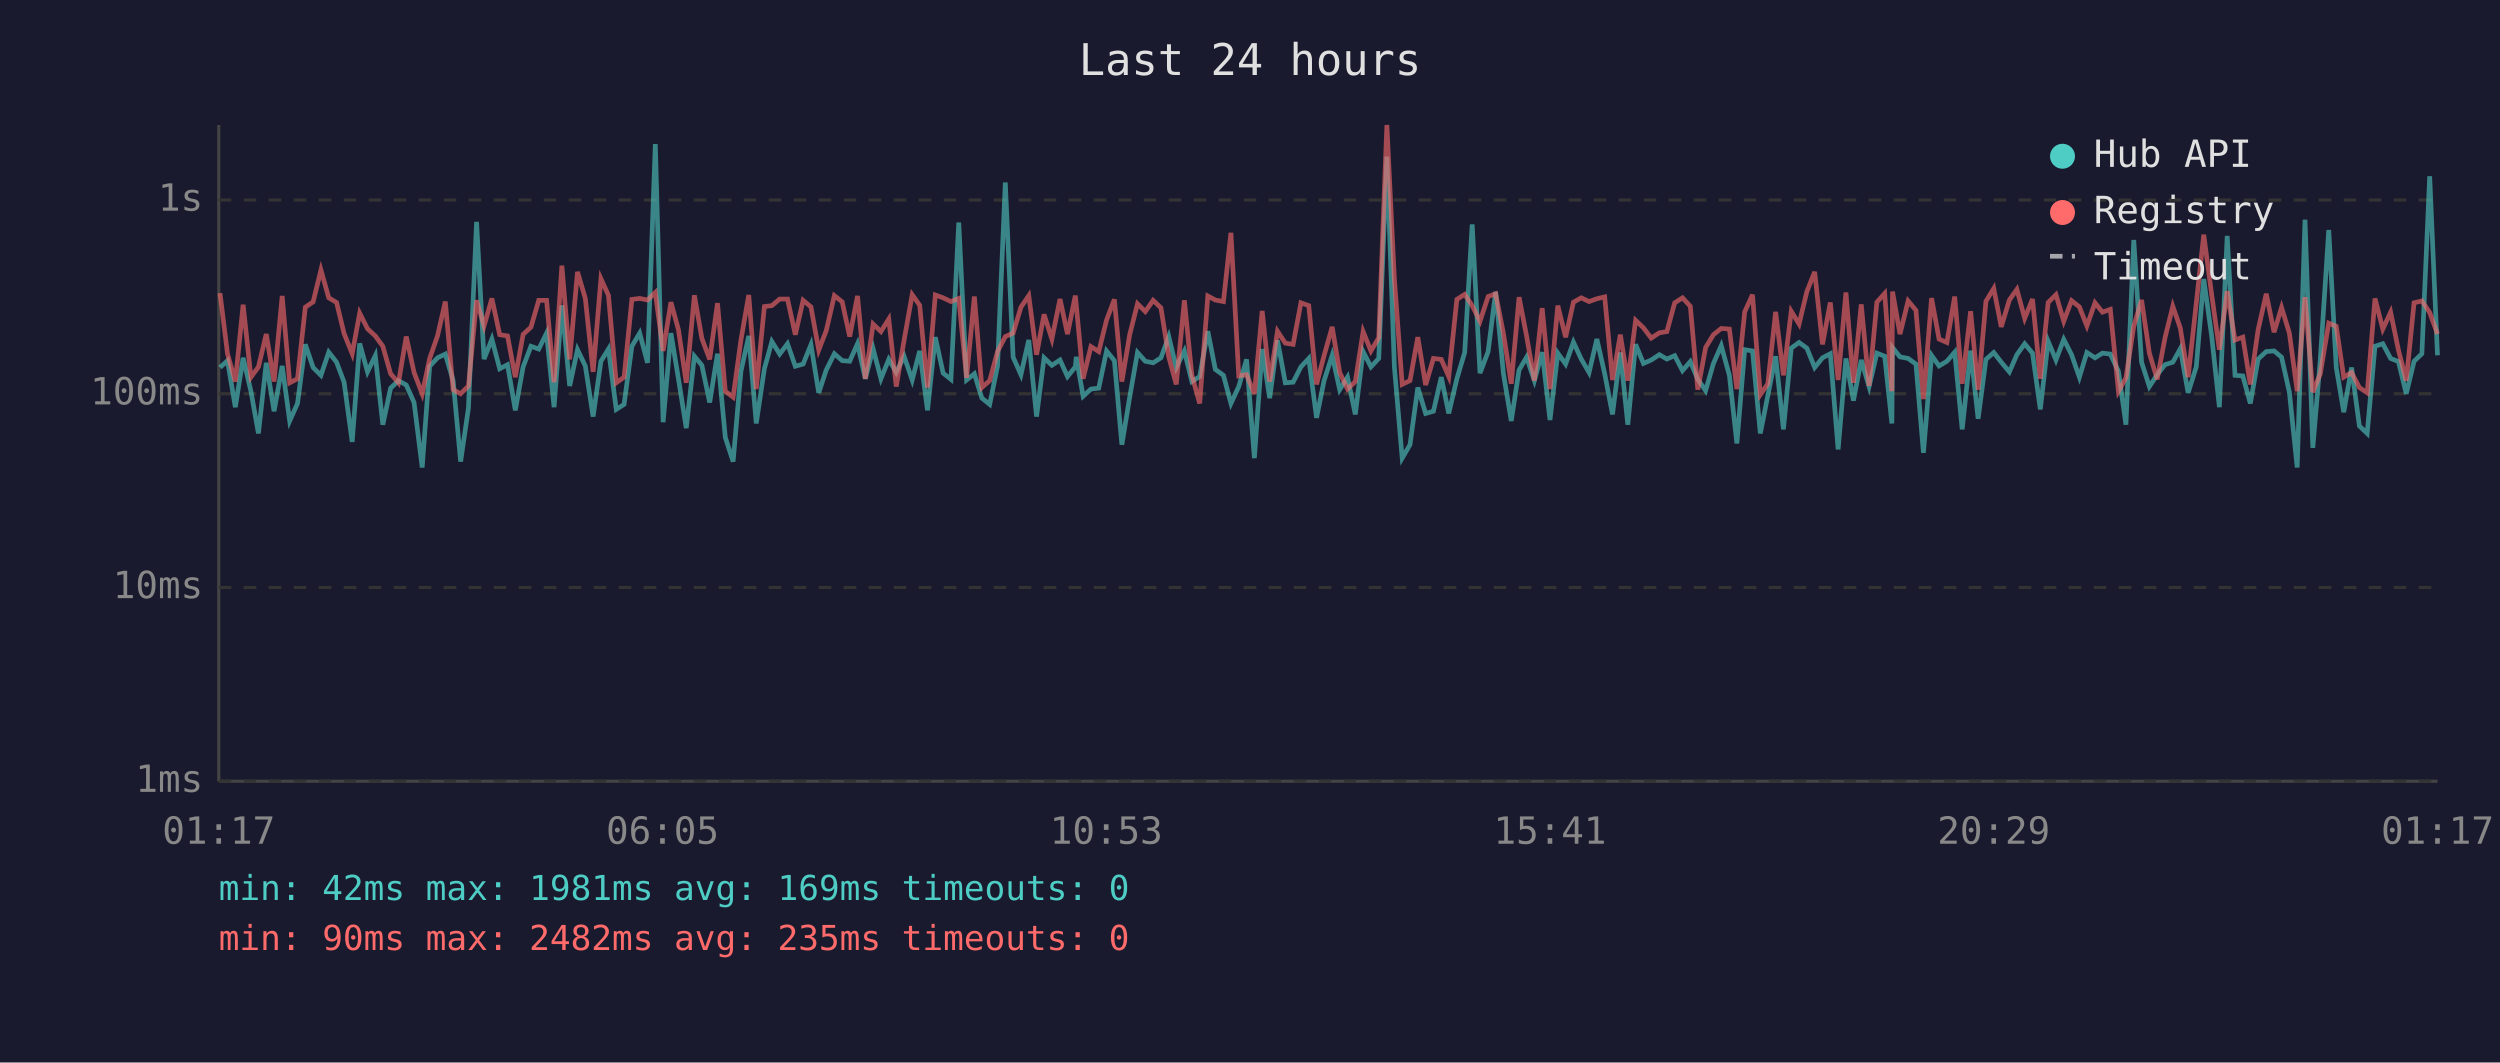
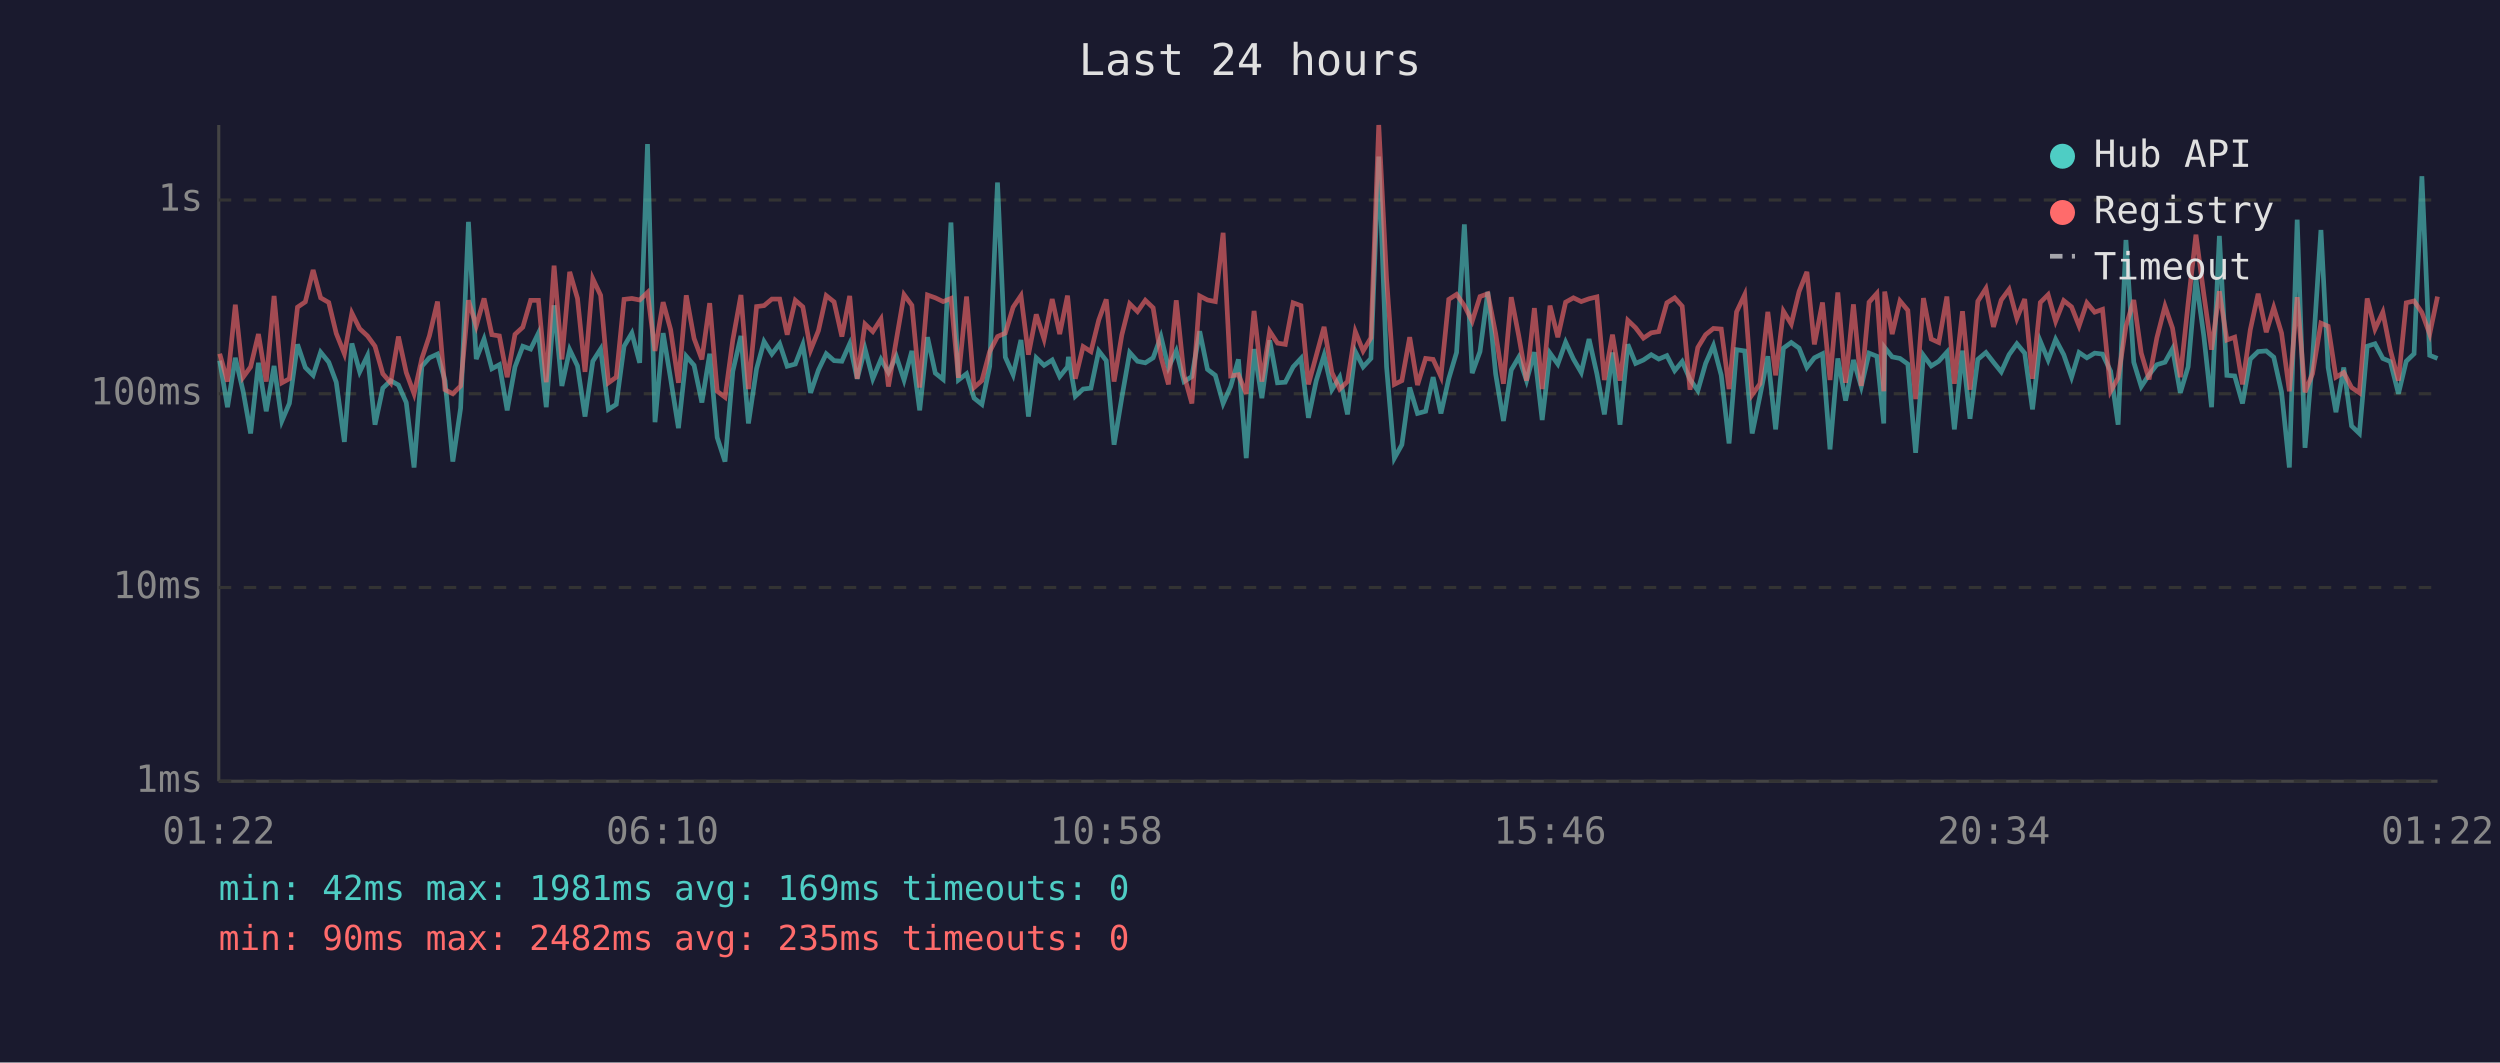
<svg xmlns="http://www.w3.org/2000/svg" viewBox="0 0 800 340" font-family="monospace" font-size="12">
  <rect width="800" height="340" fill="#1a1a2e" />
  <text x="400" y="24" fill="#e0e0e0" font-size="14" text-anchor="middle">Last 24 hours</text>
  <line x1="70" y1="40" x2="70" y2="250" stroke="#444" stroke-width="1" />
  <line x1="70" y1="250" x2="780" y2="250" stroke="#444" stroke-width="1" />
  <line x1="70" y1="250" x2="780" y2="250" stroke="#333" stroke-width="1" stroke-dasharray="4" />
  <text x="65" y="250" fill="#888" text-anchor="end" dominant-baseline="middle">1ms</text>
  <line x1="70" y1="188" x2="780" y2="188" stroke="#333" stroke-width="1" stroke-dasharray="4" />
  <text x="65" y="188" fill="#888" text-anchor="end" dominant-baseline="middle">10ms</text>
  <line x1="70" y1="126" x2="780" y2="126" stroke="#333" stroke-width="1" stroke-dasharray="4" />
  <text x="65" y="126" fill="#888" text-anchor="end" dominant-baseline="middle">100ms</text>
  <line x1="70" y1="64" x2="780" y2="64" stroke="#333" stroke-width="1" stroke-dasharray="4" />
  <text x="65" y="64" fill="#888" text-anchor="end" dominant-baseline="middle">1s</text>
-   <text x="70" y="270" fill="#888" text-anchor="middle">01:17</text>
-   <text x="212" y="270" fill="#888" text-anchor="middle">06:05</text>
-   <text x="354" y="270" fill="#888" text-anchor="middle">10:53</text>
-   <text x="496" y="270" fill="#888" text-anchor="middle">15:41</text>
-   <text x="638" y="270" fill="#888" text-anchor="middle">20:29</text>
-   <text x="780" y="270" fill="#888" text-anchor="middle">01:17</text>
-   <polyline points="70.4,117.6 72.8,115.4 75.3,130.3 77.8,114.5 80.3,125.2 82.7,138.7 85.2,116.1 87.7,131.6 90.3,117.1 92.7,134.7 95.2,129.1 97.7,110.2 100.2,117.6 102.7,120.1 105.2,112.7 107.7,115.9 110.1,122.3 112.7,141.4 115.1,109.9 117.6,119.0 120.1,113.8 122.5,135.9 125.0,124.2 127.5,121.8 130.0,123.2 132.5,128.8 135.1,149.6 137.5,117.2 140.0,114.5 142.5,113.3 145.0,121.8 147.4,147.7 149.9,130.6 152.5,71.0 154.9,114.9 157.4,108.5 159.9,118.0 162.4,116.7 164.9,131.3 167.4,117.4 169.9,110.8 172.4,111.7 174.9,106.6 177.3,130.3 179.8,97.7 182.3,123.5 184.8,111.9 187.3,117.1 189.8,133.3 192.3,115.6 194.7,111.7 197.2,131.0 199.7,129.4 202.2,110.8 204.7,106.6 207.2,116.1 209.7,46.1 212.2,135.1 214.7,106.6 217.1,121.2 219.6,137.0 222.2,114.0 224.6,116.9 227.1,128.8 229.6,113.2 232.1,140.0 234.6,147.7 237.1,118.8 239.6,107.5 242.0,135.5 244.6,118.0 247.0,109.3 249.5,113.3 252.0,110.0 254.5,117.2 257.0,116.5 259.5,110.3 262.0,125.7 264.4,118.4 267.0,113.2 269.5,115.4 271.9,115.6 274.4,110.0 276.9,121.2 279.4,111.6 281.9,121.2 284.4,115.0 286.8,119.2 289.3,114.0 291.9,121.6 294.3,112.3 296.8,131.3 299.3,107.9 301.8,119.4 304.3,121.4 306.8,71.2 309.3,121.6 311.8,119.6 314.2,127.4 316.7,129.4 319.2,117.2 321.7,58.4 324.2,114.3 326.7,119.9 329.2,108.8 331.7,133.3 334.1,114.5 336.6,116.9 339.2,115.2 341.6,120.5 344.1,117.4 344.4,114.2 346.6,126.8 349.1,124.5 351.6,124.2 354.1,112.3 356.6,115.4 359.0,142.3 361.5,127.1 364.0,112.8 366.5,115.6 369.0,116.1 371.5,114.5 374.0,107.7 376.4,117.6 379.0,112.3 381.4,122.1 383.9,120.5 386.5,106.0 388.9,118.2 391.5,120.1 393.9,129.1 396.4,123.7 398.9,115.0 401.4,146.6 403.9,111.7 406.3,127.4 408.8,108.9 411.3,122.5 413.8,122.3 416.3,117.4 418.8,114.7 421.3,133.7 423.7,121.8 426.3,113.7 428.7,124.7 431.2,120.7 433.7,132.6 436.2,112.5 438.7,117.4 441.2,114.7 443.8,50.1 446.2,117.4 448.7,146.6 451.2,142.3 453.7,124.0 456.2,132.3 458.7,131.6 461.2,120.7 463.6,132.3 466.2,121.2 468.7,112.8 471.1,71.8 473.6,119.4 476.2,112.5 478.6,93.4 481.1,119.6 483.6,134.7 486.1,118.4 488.5,114.3 491.0,121.8 493.5,112.7 496.0,134.4 498.5,113.0 501.0,116.5 503.5,109.5 506.0,114.9 508.5,119.2 511.0,108.5 513.5,119.6 516.0,132.6 518.5,112.8 520.9,135.9 523.4,110.2 525.9,116.3 528.4,115.2 531.0,113.5 533.4,114.9 535.9,113.8 538.4,118.6 540.9,115.7 543.3,121.4 545.8,125.0 548.3,116.3 550.8,110.6 553.4,120.1 555.8,141.9 558.3,111.9 560.8,112.3 563.3,138.7 565.7,126.6 568.2,114.0 570.7,137.4 573.2,111.4 575.7,109.6 578.2,111.4 580.7,117.6 583.2,114.5 585.7,113.2 588.2,143.8 590.7,114.7 593.1,128.2 595.6,115.2 598.1,123.7 600.6,113.0 603.1,114.0 605.4,135.5 605.6,111.2 608.0,114.2 610.6,114.7 613.1,116.5 615.5,144.9 618.1,113.7 620.5,117.1 623.0,115.6 625.5,112.7 627.9,137.4 630.6,112.2 633.0,134.0 635.5,115.0 638.0,112.8 640.4,115.9 643.0,119.0 645.4,113.5 647.9,110.0 650.4,113.0 652.9,131.0 655.4,109.2 657.9,115.2 660.4,108.6 662.9,113.5 665.4,120.7 667.8,112.8 670.4,114.5 672.8,113.0 675.3,113.3 677.9,118.8 680.3,135.9 682.8,76.8 685.3,115.9 687.8,123.7 690.3,119.9 692.8,116.7 695.3,115.9 697.7,111.6 700.2,125.7 702.8,117.4 705.2,89.3 707.7,107.3 710.2,130.3 712.7,75.5 715.2,120.1 717.7,120.3 720.1,129.1 722.6,114.9 725.2,112.5 727.7,112.3 730.1,114.3 732.6,125.5 735.1,149.6 737.6,70.3 740.1,143.3 742.5,115.0 745.2,73.6 747.6,117.6 750.0,131.9 752.5,117.6 755.0,136.3 757.5,138.7 760.0,110.8 762.5,110.0 765.0,114.7 767.5,115.7 770.0,126.0 772.5,115.6 775.0,113.2 777.5,56.4 780.0,113.7" fill="none" stroke="#4ecdc4" stroke-width="1.5" opacity="0.6" />
-   <polyline points="70.4,93.8 72.8,113.2 75.3,122.1 77.8,97.5 80.3,120.7 82.7,117.4 85.2,106.9 87.7,122.1 90.3,94.7 92.7,122.5 95.2,121.2 97.7,98.3 100.2,96.6 102.7,86.4 105.2,95.3 107.7,96.8 110.1,106.7 112.7,113.2 115.1,100.2 117.6,105.2 120.1,107.5 122.5,110.8 125.0,119.6 127.5,122.5 130.0,107.7 132.5,119.2 135.1,126.0 137.5,114.7 140.0,107.5 142.5,96.5 145.0,124.7 147.4,126.0 149.9,123.5 152.5,96.1 154.9,104.3 157.4,95.5 159.9,107.1 162.4,107.5 164.9,120.7 167.4,107.0 169.9,104.7 172.4,96.1 174.9,96.1 177.3,122.3 179.8,85.0 182.3,115.0 184.8,87.0 187.3,95.5 189.8,119.0 192.3,89.2 194.7,94.5 197.2,122.5 199.7,120.7 202.2,95.8 204.7,95.5 207.2,96.0 209.7,93.6 212.2,112.3 214.7,96.7 217.1,105.5 219.6,122.5 222.2,94.5 224.6,108.3 227.1,115.0 229.6,97.0 232.1,125.2 234.6,127.1 237.1,108.8 239.6,94.4 242.0,124.5 244.6,98.1 247.0,97.8 249.5,95.7 252.0,95.7 254.5,107.1 257.0,96.1 259.5,98.2 262.0,112.0 264.4,105.8 267.0,94.6 269.5,96.6 271.9,107.7 274.4,94.7 276.9,121.2 279.4,103.7 281.9,106.1 284.4,102.1 286.8,123.7 289.3,108.9 291.9,94.3 294.3,97.7 296.8,124.0 299.3,94.4 301.8,95.3 304.3,96.5 306.8,95.5 309.3,120.9 311.8,94.9 314.2,124.0 316.7,121.8 319.2,112.5 321.7,107.7 324.2,106.6 326.7,98.3 329.2,94.6 331.7,113.5 334.1,100.6 336.6,108.5 339.2,95.7 341.6,106.9 344.1,94.6 344.4,97.5 346.6,121.2 349.1,110.9 351.6,112.5 354.1,102.4 356.6,95.8 359.0,122.1 361.5,107.1 364.0,97.2 366.5,99.7 369.0,96.1 371.5,98.5 374.0,114.2 376.4,123.0 379.0,96.1 381.4,120.1 383.9,129.1 386.5,94.7 388.9,96.0 391.5,96.5 393.9,74.5 396.4,120.3 398.9,119.9 401.4,126.0 403.9,99.5 406.3,122.1 408.8,106.0 411.3,109.8 413.8,110.2 416.3,96.9 418.8,97.8 421.3,123.0 423.7,113.8 426.3,104.6 428.7,119.2 431.2,124.5 433.7,122.1 436.2,106.1 438.7,112.3 441.2,108.1 443.8,40.0 446.2,89.2 448.7,123.0 451.2,121.8 453.7,107.9 456.2,123.2 458.7,114.7 461.2,115.0 463.6,120.5 466.2,95.8 468.7,94.2 471.1,97.8 473.6,102.8 476.2,94.9 478.6,94.0 481.1,106.7 483.6,122.8 486.1,95.1 488.5,107.5 491.0,121.8 493.5,98.6 496.0,124.5 498.5,97.8 501.0,107.9 503.5,96.7 506.0,95.3 508.5,96.5 511.0,95.6 513.5,95.0 516.0,121.6 518.5,107.1 520.9,121.8 523.4,102.5 525.9,104.9 528.4,108.2 531.0,106.5 533.4,106.1 535.9,96.9 538.4,95.3 540.9,98.0 543.3,124.7 545.8,111.2 548.3,107.1 550.8,105.1 553.4,105.3 555.8,124.5 558.3,99.8 560.8,94.3 563.3,126.3 565.7,122.8 568.2,99.8 570.7,120.1 573.2,99.6 575.7,103.7 578.2,93.3 580.7,87.0 583.2,110.2 585.7,96.8 588.2,121.6 590.7,93.6 593.1,122.5 595.6,97.4 598.1,123.5 600.6,96.7 603.1,93.9 605.4,125.2 605.6,93.3 608.0,106.9 610.6,96.3 613.1,99.3 615.5,127.7 618.1,95.4 620.5,108.5 623.0,109.6 625.5,94.9 627.9,122.8 630.6,99.6 633.0,124.7 635.5,96.4 638.0,92.3 640.4,104.6 643.0,96.0 645.4,92.6 647.9,101.9 650.4,95.7 652.9,121.2 655.4,96.8 657.9,94.3 660.4,102.8 662.9,96.2 665.4,98.2 667.8,104.3 670.4,96.9 672.8,99.9 675.3,99.0 677.9,125.2 680.3,120.9 682.8,104.4 685.3,96.0 687.8,113.0 690.3,121.4 692.8,108.1 695.3,98.0 697.7,105.0 700.2,120.7 702.8,97.1 705.2,75.1 707.7,94.0 710.2,111.9 712.7,93.2 715.2,108.8 717.7,107.9 720.1,123.0 722.6,105.5 725.2,94.0 727.7,106.3 730.1,98.4 732.6,106.6 735.1,125.2 737.6,95.1 740.1,125.5 742.5,119.6 745.2,103.4 747.6,104.4 750.0,120.7 752.5,119.2 755.0,124.0 757.5,125.7 760.0,95.5 762.5,105.3 765.0,99.9 767.5,112.0 770.0,121.8 772.5,96.9 775.0,96.3 777.5,100.0 780.0,106.9" fill="none" stroke="#ff6b6b" stroke-width="1.5" opacity="0.6" />
+   <text x="70" y="270" fill="#888" text-anchor="middle">01:22</text>
+   <text x="212" y="270" fill="#888" text-anchor="middle">06:10</text>
+   <text x="354" y="270" fill="#888" text-anchor="middle">10:58</text>
+   <text x="496" y="270" fill="#888" text-anchor="middle">15:46</text>
+   <text x="638" y="270" fill="#888" text-anchor="middle">20:34</text>
+   <text x="780" y="270" fill="#888" text-anchor="middle">01:22</text>
+   <polyline points="70.3,115.4 72.8,130.3 75.3,114.5 77.8,125.2 80.2,138.7 82.7,116.1 85.2,131.6 87.7,117.1 90.2,134.7 92.6,129.1 95.2,110.2 97.7,117.6 100.2,120.1 102.6,112.7 105.2,115.9 107.6,122.3 110.2,141.4 112.6,109.9 115.1,119.0 117.6,113.8 120.0,135.9 122.5,124.2 125.0,121.8 127.5,123.2 130.0,128.8 132.5,149.6 135.0,117.2 137.4,114.5 140.0,113.3 142.4,121.8 144.9,147.7 147.4,130.6 149.9,71.0 152.4,114.9 154.9,108.5 157.4,118.0 159.8,116.7 162.3,131.3 164.8,117.4 167.3,110.8 169.8,111.7 172.3,106.6 174.8,130.3 177.3,97.7 179.8,123.5 182.3,111.9 184.8,117.1 187.2,133.3 189.7,115.6 192.2,111.7 194.7,131.0 197.2,129.4 199.7,110.8 202.2,106.6 204.7,116.1 207.2,46.1 209.6,135.1 212.2,106.6 214.6,121.2 217.1,137.0 219.6,114.0 222.1,116.9 224.6,128.8 227.1,113.2 229.5,140.0 232.0,147.7 234.5,118.8 237.1,107.5 239.5,135.5 242.1,118.0 244.5,109.3 247.0,113.3 249.5,110.0 251.9,117.2 254.5,116.5 256.9,110.3 259.4,125.7 261.9,118.4 264.4,113.2 266.9,115.4 269.4,115.6 271.9,110.0 274.3,121.2 276.8,111.6 279.3,121.2 281.9,115.0 284.3,119.2 286.8,114.0 289.3,121.6 291.8,112.3 294.3,131.3 296.8,107.9 299.3,119.4 301.8,121.4 304.3,71.2 306.7,121.6 309.3,119.6 311.7,127.4 314.2,129.4 316.7,117.2 319.2,58.4 321.7,114.3 324.2,119.9 326.7,108.8 329.1,133.3 331.6,114.5 334.1,116.9 336.7,115.2 339.1,120.5 341.6,117.4 341.9,114.2 344.1,126.8 346.6,124.5 349.1,124.2 351.6,112.3 354.0,115.4 356.5,142.3 359.0,127.1 361.5,112.8 364.0,115.6 366.5,116.1 369.0,114.5 371.5,107.7 373.9,117.6 376.4,112.3 378.9,122.1 381.4,120.5 383.9,106.0 386.4,118.2 388.9,120.1 391.4,129.1 393.8,123.7 396.3,115.0 398.8,146.6 401.3,111.7 403.8,127.4 406.3,108.9 408.8,122.5 411.3,122.3 413.8,117.4 416.3,114.7 418.7,133.7 421.2,121.8 423.7,113.7 426.2,124.7 428.7,120.7 431.2,132.6 433.7,112.5 436.2,117.4 438.7,114.7 441.2,50.1 443.7,117.4 446.2,146.6 448.6,142.3 451.1,124.0 453.6,132.3 456.2,131.6 458.6,120.7 461.1,132.3 463.6,121.2 466.1,112.8 468.6,71.8 471.1,119.4 473.6,112.5 476.1,93.4 478.6,119.6 481.1,134.7 483.6,118.4 486.0,114.3 488.5,121.8 491.0,112.7 493.5,134.4 496.0,113.0 498.5,116.5 501.0,109.5 503.5,114.9 506.0,119.2 508.5,108.5 511.0,119.6 513.4,132.6 516.0,112.8 518.4,135.9 520.9,110.2 523.4,116.3 525.9,115.2 528.4,113.5 530.8,114.9 533.4,113.8 535.9,118.6 538.3,115.7 540.8,121.4 543.3,125.0 545.8,116.3 548.3,110.6 550.8,120.1 553.3,141.9 555.7,111.9 558.3,112.3 560.7,138.7 563.2,126.6 565.7,114.0 568.2,137.4 570.7,111.4 573.2,109.6 575.7,111.4 578.2,117.6 580.6,114.5 583.2,113.2 585.6,143.8 588.1,114.7 590.6,128.2 593.1,115.2 595.6,123.7 598.1,113.0 600.6,114.0 602.8,135.5 603.1,111.2 605.5,114.2 608.0,114.7 610.5,116.5 613.0,144.9 615.5,113.7 618.0,117.1 620.4,115.6 623.0,112.7 625.4,137.4 628.0,112.2 630.4,134.0 632.9,115.0 635.5,112.8 637.9,115.9 640.4,119.0 642.9,113.5 645.4,110.0 647.9,113.0 650.4,131.0 652.9,109.2 655.4,115.2 657.8,108.6 660.4,113.5 662.9,120.7 665.3,112.8 667.8,114.5 670.3,113.0 672.8,113.3 675.4,118.8 677.8,135.9 680.3,76.8 682.8,115.9 685.2,123.7 687.7,119.9 690.2,116.7 692.8,115.9 695.2,111.6 697.7,125.7 700.2,117.4 702.7,89.3 705.2,107.3 707.7,130.3 710.2,75.5 712.6,120.1 715.1,120.3 717.6,129.1 720.1,114.9 722.6,112.5 725.2,112.3 727.6,114.3 730.1,125.5 732.6,149.6 735.1,70.3 737.6,143.3 740.0,115.0 742.7,73.6 745.0,117.6 747.5,131.9 750.0,117.6 752.5,136.3 755.0,138.7 757.5,110.8 760.0,110.0 762.5,114.7 764.9,115.7 767.5,126.0 770.0,115.6 772.5,113.2 775.0,56.4 777.5,113.7 780.0,114.7" fill="none" stroke="#4ecdc4" stroke-width="1.5" opacity="0.6" />
+   <polyline points="70.3,113.2 72.8,122.1 75.3,97.5 77.8,120.7 80.2,117.4 82.7,106.9 85.2,122.1 87.7,94.7 90.2,122.5 92.6,121.2 95.2,98.3 97.7,96.6 100.2,86.4 102.6,95.3 105.2,96.8 107.6,106.7 110.2,113.2 112.6,100.2 115.1,105.2 117.6,107.5 120.0,110.8 122.5,119.6 125.0,122.5 127.5,107.7 130.0,119.2 132.5,126.0 135.0,114.7 137.4,107.5 140.0,96.5 142.4,124.7 144.9,126.0 147.4,123.5 149.9,96.1 152.4,104.3 154.9,95.5 157.4,107.1 159.8,107.5 162.3,120.7 164.8,107.0 167.3,104.7 169.8,96.1 172.3,96.1 174.8,122.3 177.3,85.0 179.8,115.0 182.3,87.0 184.8,95.5 187.2,119.0 189.7,89.2 192.2,94.5 194.7,122.5 197.2,120.7 199.7,95.8 202.2,95.5 204.7,96.0 207.2,93.6 209.6,112.3 212.2,96.7 214.6,105.5 217.1,122.5 219.6,94.5 222.1,108.3 224.6,115.0 227.1,97.0 229.5,125.2 232.0,127.1 234.5,108.8 237.1,94.4 239.5,124.5 242.1,98.1 244.5,97.8 247.0,95.7 249.5,95.7 251.9,107.1 254.5,96.1 256.9,98.2 259.4,112.0 261.9,105.8 264.4,94.6 266.9,96.6 269.4,107.7 271.9,94.7 274.3,121.2 276.8,103.7 279.3,106.1 281.9,102.1 284.3,123.7 286.8,108.9 289.3,94.3 291.8,97.7 294.3,124.0 296.8,94.4 299.3,95.3 301.8,96.5 304.3,95.5 306.7,120.9 309.3,94.9 311.7,124.0 314.2,121.8 316.7,112.5 319.2,107.7 321.7,106.6 324.2,98.3 326.7,94.6 329.1,113.5 331.6,100.6 334.1,108.5 336.7,95.7 339.1,106.9 341.6,94.6 341.9,97.5 344.1,121.2 346.6,110.9 349.1,112.5 351.6,102.4 354.0,95.8 356.5,122.1 359.0,107.1 361.5,97.2 364.0,99.7 366.5,96.1 369.0,98.5 371.5,114.2 373.9,123.0 376.4,96.1 378.9,120.1 381.4,129.1 383.9,94.7 386.4,96.0 388.9,96.5 391.4,74.5 393.8,120.3 396.3,119.9 398.8,126.0 401.3,99.5 403.8,122.1 406.3,106.0 408.8,109.8 411.3,110.2 413.8,96.9 416.3,97.8 418.7,123.0 421.2,113.8 423.7,104.6 426.2,119.2 428.7,124.5 431.2,122.1 433.7,106.1 436.2,112.3 438.7,108.1 441.2,40.0 443.7,89.2 446.2,123.0 448.6,121.8 451.1,107.9 453.6,123.2 456.2,114.7 458.6,115.0 461.1,120.5 463.6,95.8 466.1,94.2 468.6,97.8 471.1,102.8 473.6,94.9 476.1,94.0 478.6,106.7 481.1,122.8 483.6,95.1 486.0,107.5 488.5,121.8 491.0,98.6 493.5,124.5 496.0,97.8 498.5,107.9 501.0,96.7 503.5,95.3 506.0,96.5 508.5,95.6 511.0,95.0 513.4,121.6 516.0,107.1 518.4,121.8 520.9,102.5 523.4,104.9 525.9,108.2 528.4,106.5 530.8,106.1 533.4,96.9 535.9,95.3 538.3,98.0 540.8,124.7 543.3,111.2 545.8,107.1 548.3,105.1 550.8,105.3 553.3,124.5 555.7,99.8 558.3,94.3 560.7,126.3 563.2,122.8 565.7,99.8 568.2,120.1 570.7,99.6 573.2,103.7 575.7,93.3 578.2,87.0 580.6,110.2 583.2,96.8 585.6,121.6 588.1,93.6 590.6,122.5 593.1,97.4 595.6,123.5 598.1,96.7 600.6,93.9 602.8,125.2 603.1,93.3 605.5,106.9 608.0,96.3 610.5,99.3 613.0,127.7 615.5,95.4 618.0,108.5 620.4,109.6 623.0,94.9 625.4,122.8 628.0,99.6 630.4,124.7 632.9,96.4 635.5,92.3 637.9,104.6 640.4,96.0 642.9,92.6 645.4,101.9 647.9,95.7 650.4,121.2 652.9,96.8 655.4,94.3 657.8,102.8 660.4,96.2 662.9,98.2 665.3,104.3 667.8,96.9 670.3,99.9 672.8,99.0 675.4,125.2 677.8,120.9 680.3,104.4 682.8,96.0 685.2,113.0 687.7,121.4 690.2,108.1 692.8,98.0 695.2,105.0 697.7,120.7 700.2,97.1 702.7,75.1 705.2,94.0 707.7,111.9 710.2,93.2 712.6,108.8 715.1,107.9 717.6,123.0 720.1,105.5 722.6,94.0 725.2,106.3 727.6,98.4 730.1,106.6 732.6,125.2 735.1,95.1 737.6,125.5 740.0,119.6 742.7,103.4 745.0,104.4 747.5,120.7 750.0,119.2 752.5,124.0 755.0,125.7 757.5,95.5 760.0,105.3 762.5,99.9 764.9,112.0 767.5,121.8 770.0,96.9 772.5,96.3 775.0,100.0 777.5,106.9 780.0,94.9" fill="none" stroke="#ff6b6b" stroke-width="1.5" opacity="0.6" />
  <circle cx="660" cy="50" r="4" fill="#4ecdc4" />
  <text x="670" y="50" fill="#e0e0e0" dominant-baseline="middle">Hub API</text>
  <circle cx="660" cy="68" r="4" fill="#ff6b6b" />
  <text x="670" y="68" fill="#e0e0e0" dominant-baseline="middle">Registry</text>
  <line x1="656" y1="82" x2="664" y2="82" stroke="#e0e0e0" stroke-width="1.5" stroke-dasharray="4,3" opacity="0.7" />
  <text x="670" y="86" fill="#e0e0e0" dominant-baseline="middle">Timeout</text>
  <text x="70" y="288" fill="#4ecdc4" font-size="11">min: 42ms  max: 1981ms  avg: 169ms  timeouts: 0</text>
  <text x="70" y="304" fill="#ff6b6b" font-size="11">min: 90ms  max: 2482ms  avg: 235ms  timeouts: 0</text>
</svg>
